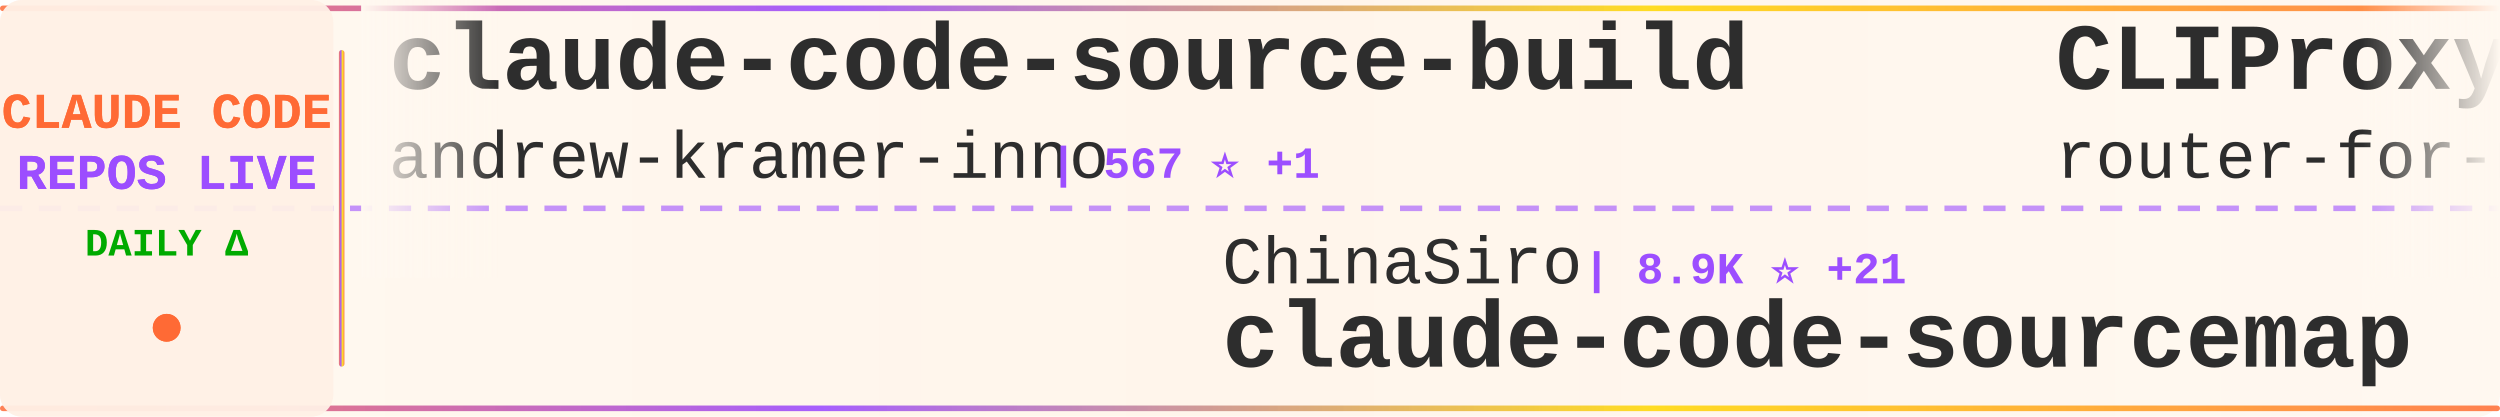
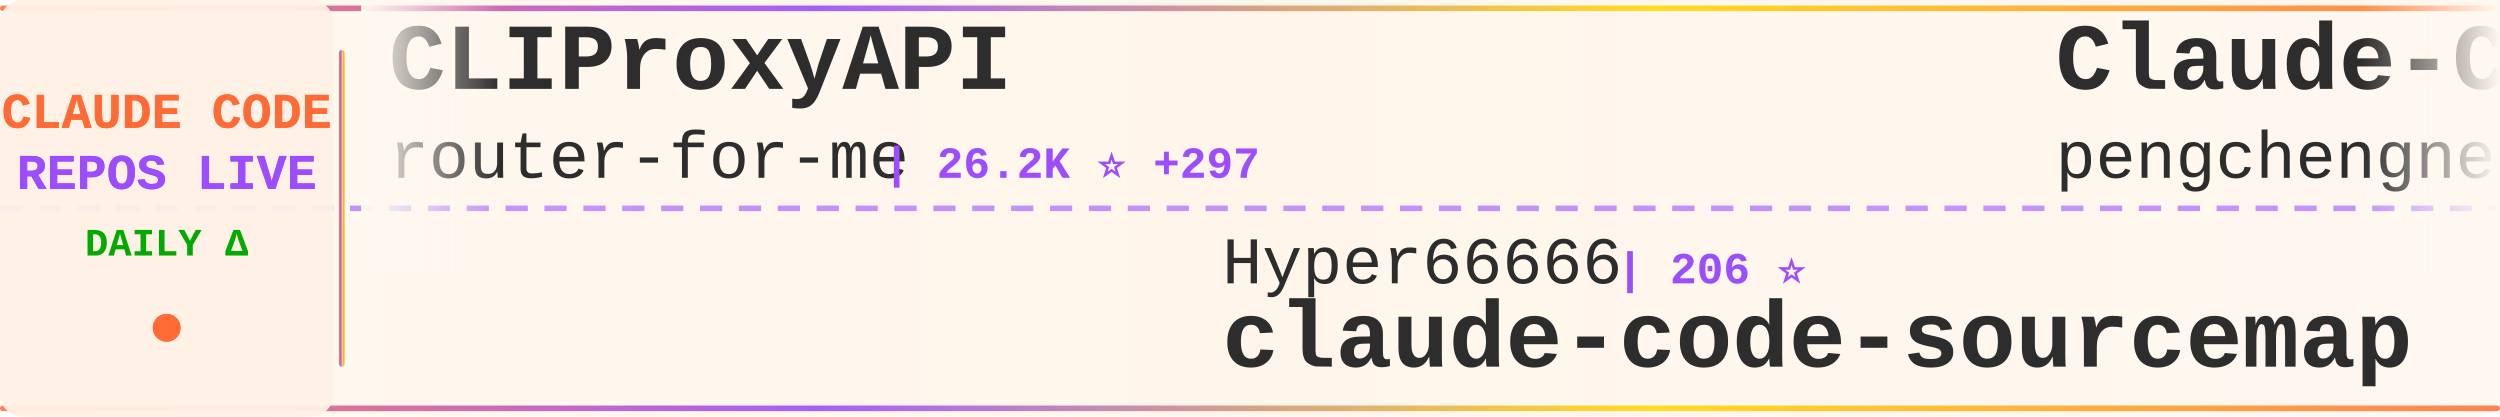
<svg xmlns="http://www.w3.org/2000/svg" width="900" height="150">
  <defs>
    <linearGradient id="tickerBg" x1="0%" y1="0%" x2="100%" y2="0%">
      <stop offset="0%" style="stop-color:#fff8f0;stop-opacity:0.98" />
      <stop offset="50%" style="stop-color:#fff5eb;stop-opacity:1" />
      <stop offset="100%" style="stop-color:#fff8f0;stop-opacity:0.98" />
    </linearGradient>
    <linearGradient id="borderGrad" x1="0%" y1="0%" x2="100%" y2="0%">
      <stop offset="0%" style="stop-color:#FF6B35;stop-opacity:0.85">
        <animate attributeName="stop-opacity" values="0.85;1;0.85" dur="2s" repeatCount="indefinite" />
      </stop>
      <stop offset="33%" style="stop-color:#9C4EFF;stop-opacity:0.9">
        <animate attributeName="stop-opacity" values="0.9;1;0.9" dur="2.2s" repeatCount="indefinite" />
      </stop>
      <stop offset="66%" style="stop-color:#FFD700;stop-opacity:0.85">
        <animate attributeName="stop-opacity" values="0.85;1;0.85" dur="1.8s" repeatCount="indefinite" />
      </stop>
      <stop offset="100%" style="stop-color:#FF6B35;stop-opacity:0.85">
        <animate attributeName="stop-opacity" values="0.85;1;0.85" dur="2s" repeatCount="indefinite" />
      </stop>
    </linearGradient>
    <filter id="textGlow">
      <feGaussianBlur stdDeviation="0.15" result="coloredBlur" />
      <feMerge>
        <feMergeNode in="coloredBlur" />
        <feMergeNode in="SourceGraphic" />
      </feMerge>
    </filter>
    <filter id="metricGlow">
      <feGaussianBlur stdDeviation="0.2" result="coloredBlur" />
      <feMerge>
        <feMergeNode in="coloredBlur" />
        <feMergeNode in="SourceGraphic" />
      </feMerge>
    </filter>
    <linearGradient id="leftFade" x1="0%" y1="0%" x2="100%" y2="0%">
      <stop offset="0%" style="stop-color:#fff8f0;stop-opacity:1" />
      <stop offset="100%" style="stop-color:#fff8f0;stop-opacity:0" />
    </linearGradient>
    <linearGradient id="rightFade" x1="0%" y1="0%" x2="100%" y2="0%">
      <stop offset="0%" style="stop-color:#fff8f0;stop-opacity:0" />
      <stop offset="100%" style="stop-color:#fff8f0;stop-opacity:1" />
    </linearGradient>
  </defs>
  <rect width="900" height="150" fill="url(#tickerBg)" rx="8" />
  <rect x="0" y="2" width="900" height="2" fill="url(#borderGrad)" rx="1" />
  <rect x="0" y="146" width="900" height="2" fill="url(#borderGrad)" rx="1" />
  <line x1="0" y1="75" x2="900" y2="75" stroke="#9C4EFF" stroke-width="2" stroke-dasharray="8 6" opacity="0.6" />
  <rect x="0" y="0" width="120" height="150" fill="#fff0e6" opacity="0.95" rx="8" />
  <text x="60" y="46" font-family="'Courier New', monospace" font-size="18" font-weight="bold" fill="#FF6B35" text-anchor="middle" filter="url(#textGlow)">
    CLAUDE CODE
  </text>
  <text x="60" y="68" font-family="'Courier New', monospace" font-size="18" font-weight="bold" fill="#9C4EFF" text-anchor="middle" filter="url(#textGlow)">
    REPOS LIVE
  </text>
  <text x="60" y="92" font-family="'Courier New', monospace" font-size="14" font-weight="bold" fill="#00aa00" text-anchor="middle">
    DAILY Δ
  </text>
  <circle cx="60" cy="118" r="5" fill="#FF6B35" filter="url(#metricGlow)">
    <animate attributeName="r" values="4;6;4" dur="1.5s" repeatCount="indefinite" />
    <animate attributeName="opacity" values="0.6;1;0.6" dur="1.5s" repeatCount="indefinite" />
  </circle>
  <rect x="122" y="18" width="2" height="114" fill="url(#borderGrad)" rx="1" />
  <clipPath id="tickerClip">
    <rect x="130" y="0" width="770" height="150" />
  </clipPath>
  <g clip-path="url(#tickerClip)">
    <g id="tickerItems">
      <animateTransform attributeName="transform" attributeType="XML" type="translate" from="0 0" to="-3000 0" dur="54s" repeatCount="indefinite" />
      <g transform="translate(0, 0)">
-         <text x="140" y="32" font-family="'Courier New', monospace" font-size="34" font-weight="bold" fill="#2d2d2d">claude-code-source-build</text>
-         <text x="140" y="64" font-family="'Courier New', monospace" font-size="24" font-weight="normal" fill="#2d2d2d" opacity="1.0">andrew-kramer-inno</text>
-         <text x="378" y="64" font-family="'Courier New', monospace" font-size="16" font-weight="bold" fill="#9C4EFF"> | 567 ⭐ +1</text>
+         <text x="140" y="32" font-family="'Courier New', monospace" font-size="34" font-weight="bold" fill="#2d2d2d">CLIProxyAPI</text>
+         <text x="140" y="64" font-family="'Courier New', monospace" font-size="24" font-weight="normal" fill="#2d2d2d" opacity="1.0">router-for-me</text>
+         <text x="318" y="64" font-family="'Courier New', monospace" font-size="16" font-weight="bold" fill="#9C4EFF"> | 26.2K ⭐ +297</text>
      </g>
      <g transform="translate(300, 0)">
-         <text x="140" y="102" font-family="'Courier New', monospace" font-size="24" font-weight="normal" fill="#2d2d2d" opacity="1.0">ChinaSiro</text>
-         <text x="270" y="102" font-family="'Courier New', monospace" font-size="16" font-weight="bold" fill="#9C4EFF"> | 8.9K ⭐ +21</text>
+         <text x="140" y="102" font-family="'Courier New', monospace" font-size="24" font-weight="normal" fill="#2d2d2d" opacity="1.0">Hyper66666</text>
+         <text x="282" y="102" font-family="'Courier New', monospace" font-size="16" font-weight="bold" fill="#9C4EFF"> | 206 ⭐</text>
        <text x="140" y="132" font-family="'Courier New', monospace" font-size="34" font-weight="bold" fill="#2d2d2d">claude-code-sourcemap</text>
      </g>
      <g transform="translate(600, 0)">
-         <text x="140" y="32" font-family="'Courier New', monospace" font-size="34" font-weight="bold" fill="#2d2d2d">CLIProxyAPI</text>
-         <text x="140" y="64" font-family="'Courier New', monospace" font-size="24" font-weight="normal" fill="#2d2d2d" opacity="1.0">router-for-me</text>
-         <text x="318" y="64" font-family="'Courier New', monospace" font-size="16" font-weight="bold" fill="#9C4EFF"> | 26.2K ⭐ +302</text>
+         <text x="140" y="32" font-family="'Courier New', monospace" font-size="34" font-weight="bold" fill="#2d2d2d">Claude-Code</text>
+         <text x="140" y="64" font-family="'Courier New', monospace" font-size="24" font-weight="normal" fill="#2d2d2d" opacity="1.0">pengchengneo</text>
+         <text x="306" y="64" font-family="'Courier New', monospace" font-size="16" font-weight="bold" fill="#9C4EFF"> | 1.2K ⭐ +6</text>
      </g>
      <g transform="translate(900, 0)">
-         <text x="140" y="102" font-family="'Courier New', monospace" font-size="24" font-weight="normal" fill="#2d2d2d" opacity="1.0">https-deeplearning-ai</text>
-         <text x="414" y="102" font-family="'Courier New', monospace" font-size="16" font-weight="bold" fill="#9C4EFF"> | 485 ⭐</text>
-         <text x="140" y="132" font-family="'Courier New', monospace" font-size="34" font-weight="bold" fill="#2d2d2d">sc-claude-code-files</text>
+         <text x="140" y="102" font-family="'Courier New', monospace" font-size="24" font-weight="normal" fill="#2d2d2d" opacity="1.0">shareAI-lab</text>
+         <text x="294" y="102" font-family="'Courier New', monospace" font-size="16" font-weight="bold" fill="#9C4EFF"> | 53.7K ⭐ +484</text>
+         <text x="140" y="132" font-family="'Courier New', monospace" font-size="34" font-weight="bold" fill="#2d2d2d">learn-claude-code</text>
      </g>
      <g transform="translate(1200, 0)">
-         <text x="140" y="32" font-family="'Courier New', monospace" font-size="34" font-weight="bold" fill="#2d2d2d">claude-code-showcase</text>
-         <text x="140" y="64" font-family="'Courier New', monospace" font-size="24" font-weight="normal" fill="#2d2d2d" opacity="1.0">ChrisWiles</text>
-         <text x="282" y="64" font-family="'Courier New', monospace" font-size="16" font-weight="bold" fill="#9C4EFF"> | 5.8K ⭐ +6</text>
+         <text x="140" y="32" font-family="'Courier New', monospace" font-size="34" font-weight="bold" fill="#2d2d2d">Claude-Code-Source-Study</text>
+         <text x="140" y="64" font-family="'Courier New', monospace" font-size="24" font-weight="normal" fill="#2d2d2d" opacity="1.0">luyao618</text>
+         <text x="258" y="64" font-family="'Courier New', monospace" font-size="16" font-weight="bold" fill="#9C4EFF"> | 1.2K ⭐ +9</text>
      </g>
      <g transform="translate(1500, 0)">
-         <text x="140" y="102" font-family="'Courier New', monospace" font-size="24" font-weight="normal" fill="#2d2d2d" opacity="1.0">777genius</text>
-         <text x="270" y="102" font-family="'Courier New', monospace" font-size="16" font-weight="bold" fill="#9C4EFF"> | 895 ⭐</text>
-         <text x="140" y="132" font-family="'Courier New', monospace" font-size="34" font-weight="bold" fill="#2d2d2d">claude-code-source-code</text>
+         <text x="140" y="102" font-family="'Courier New', monospace" font-size="24" font-weight="normal" fill="#2d2d2d" opacity="1.0">VoltAgent</text>
+         <text x="270" y="102" font-family="'Courier New', monospace" font-size="16" font-weight="bold" fill="#9C4EFF"> | 17.4K ⭐ +98</text>
+         <text x="140" y="132" font-family="'Courier New', monospace" font-size="34" font-weight="bold" fill="#2d2d2d">awesome-claude-code-suba...</text>
      </g>
      <g transform="translate(1800, 0)">
        <text x="140" y="32" font-family="'Courier New', monospace" font-size="34" font-weight="bold" fill="#2d2d2d">claude-code-analysis</text>
        <text x="140" y="64" font-family="'Courier New', monospace" font-size="24" font-weight="normal" fill="#2d2d2d" opacity="1.0">liuup</text>
-         <text x="222" y="64" font-family="'Courier New', monospace" font-size="16" font-weight="bold" fill="#9C4EFF"> | 1.6K ⭐ +66</text>
+         <text x="222" y="64" font-family="'Courier New', monospace" font-size="16" font-weight="bold" fill="#9C4EFF"> | 1.6K ⭐ +70</text>
      </g>
      <g transform="translate(2100, 0)">
-         <text x="140" y="102" font-family="'Courier New', monospace" font-size="24" font-weight="normal" fill="#2d2d2d" opacity="1.0">diet103</text>
-         <text x="246" y="102" font-family="'Courier New', monospace" font-size="16" font-weight="bold" fill="#9C4EFF"> | 9.5K ⭐ +4</text>
-         <text x="140" y="132" font-family="'Courier New', monospace" font-size="34" font-weight="bold" fill="#2d2d2d">claude-code-infrastructu...</text>
+         <text x="140" y="102" font-family="'Courier New', monospace" font-size="24" font-weight="normal" fill="#2d2d2d" opacity="1.0">carlvellotti</text>
+         <text x="306" y="102" font-family="'Courier New', monospace" font-size="16" font-weight="bold" fill="#9C4EFF"> | 1.9K ⭐ +10</text>
+         <text x="140" y="132" font-family="'Courier New', monospace" font-size="34" font-weight="bold" fill="#2d2d2d">claude-code-pm-course</text>
      </g>
      <g transform="translate(2400, 0)">
-         <text x="140" y="32" font-family="'Courier New', monospace" font-size="34" font-weight="bold" fill="#2d2d2d">Claude-Code-x-OpenClaw-G...</text>
-         <text x="140" y="64" font-family="'Courier New', monospace" font-size="24" font-weight="normal" fill="#2d2d2d" opacity="1.0">KimYx0207</text>
-         <text x="270" y="64" font-family="'Courier New', monospace" font-size="16" font-weight="bold" fill="#9C4EFF"> | 3.3K ⭐ +33</text>
+         <text x="140" y="32" font-family="'Courier New', monospace" font-size="34" font-weight="bold" fill="#2d2d2d">superpowers</text>
+         <text x="140" y="64" font-family="'Courier New', monospace" font-size="24" font-weight="normal" fill="#2d2d2d" opacity="1.0">obra</text>
+         <text x="210" y="64" font-family="'Courier New', monospace" font-size="16" font-weight="bold" fill="#9C4EFF"> | 153.6K ⭐ +2.0K</text>
      </g>
      <g transform="translate(2700, 0)">
-         <text x="140" y="102" font-family="'Courier New', monospace" font-size="24" font-weight="normal" fill="#2d2d2d" opacity="1.0">davila7</text>
-         <text x="246" y="102" font-family="'Courier New', monospace" font-size="16" font-weight="bold" fill="#9C4EFF"> | 24.6K ⭐ +41</text>
-         <text x="140" y="132" font-family="'Courier New', monospace" font-size="34" font-weight="bold" fill="#2d2d2d">claude-code-templates</text>
+         <text x="140" y="102" font-family="'Courier New', monospace" font-size="24" font-weight="normal" fill="#2d2d2d" opacity="1.0">bfly123</text>
+         <text x="246" y="102" font-family="'Courier New', monospace" font-size="16" font-weight="bold" fill="#9C4EFF"> | 2.2K ⭐ +16</text>
+         <text x="140" y="132" font-family="'Courier New', monospace" font-size="34" font-weight="bold" fill="#2d2d2d">claude_code_bridge</text>
      </g>
      <g transform="translate(3000, 0)">
-         <text x="140" y="32" font-family="'Courier New', monospace" font-size="34" font-weight="bold" fill="#2d2d2d">claude-code-source-build</text>
-         <text x="140" y="64" font-family="'Courier New', monospace" font-size="24" font-weight="normal" fill="#2d2d2d" opacity="1.0">andrew-kramer-inno</text>
-         <text x="378" y="64" font-family="'Courier New', monospace" font-size="16" font-weight="bold" fill="#9C4EFF"> | 567 ⭐ +1</text>
+         <text x="140" y="32" font-family="'Courier New', monospace" font-size="34" font-weight="bold" fill="#2d2d2d">CLIProxyAPI</text>
+         <text x="140" y="64" font-family="'Courier New', monospace" font-size="24" font-weight="normal" fill="#2d2d2d" opacity="1.0">router-for-me</text>
+         <text x="318" y="64" font-family="'Courier New', monospace" font-size="16" font-weight="bold" fill="#9C4EFF"> | 26.2K ⭐ +297</text>
      </g>
      <g transform="translate(3300, 0)">
-         <text x="140" y="102" font-family="'Courier New', monospace" font-size="24" font-weight="normal" fill="#2d2d2d" opacity="1.0">ChinaSiro</text>
-         <text x="270" y="102" font-family="'Courier New', monospace" font-size="16" font-weight="bold" fill="#9C4EFF"> | 8.9K ⭐ +21</text>
+         <text x="140" y="102" font-family="'Courier New', monospace" font-size="24" font-weight="normal" fill="#2d2d2d" opacity="1.0">Hyper66666</text>
+         <text x="282" y="102" font-family="'Courier New', monospace" font-size="16" font-weight="bold" fill="#9C4EFF"> | 206 ⭐</text>
        <text x="140" y="132" font-family="'Courier New', monospace" font-size="34" font-weight="bold" fill="#2d2d2d">claude-code-sourcemap</text>
      </g>
      <g transform="translate(3600, 0)">
-         <text x="140" y="32" font-family="'Courier New', monospace" font-size="34" font-weight="bold" fill="#2d2d2d">CLIProxyAPI</text>
-         <text x="140" y="64" font-family="'Courier New', monospace" font-size="24" font-weight="normal" fill="#2d2d2d" opacity="1.0">router-for-me</text>
-         <text x="318" y="64" font-family="'Courier New', monospace" font-size="16" font-weight="bold" fill="#9C4EFF"> | 26.2K ⭐ +302</text>
+         <text x="140" y="32" font-family="'Courier New', monospace" font-size="34" font-weight="bold" fill="#2d2d2d">Claude-Code</text>
+         <text x="140" y="64" font-family="'Courier New', monospace" font-size="24" font-weight="normal" fill="#2d2d2d" opacity="1.0">pengchengneo</text>
+         <text x="306" y="64" font-family="'Courier New', monospace" font-size="16" font-weight="bold" fill="#9C4EFF"> | 1.2K ⭐ +6</text>
      </g>
      <g transform="translate(3900, 0)">
-         <text x="140" y="102" font-family="'Courier New', monospace" font-size="24" font-weight="normal" fill="#2d2d2d" opacity="1.0">https-deeplearning-ai</text>
-         <text x="414" y="102" font-family="'Courier New', monospace" font-size="16" font-weight="bold" fill="#9C4EFF"> | 485 ⭐</text>
-         <text x="140" y="132" font-family="'Courier New', monospace" font-size="34" font-weight="bold" fill="#2d2d2d">sc-claude-code-files</text>
+         <text x="140" y="102" font-family="'Courier New', monospace" font-size="24" font-weight="normal" fill="#2d2d2d" opacity="1.0">shareAI-lab</text>
+         <text x="294" y="102" font-family="'Courier New', monospace" font-size="16" font-weight="bold" fill="#9C4EFF"> | 53.7K ⭐ +484</text>
+         <text x="140" y="132" font-family="'Courier New', monospace" font-size="34" font-weight="bold" fill="#2d2d2d">learn-claude-code</text>
      </g>
    </g>
  </g>
  <rect x="130" y="0" width="50" height="100" fill="url(#leftFade)" />
  <rect x="850" y="0" width="50" height="100" fill="url(#rightFade)" />
</svg>
